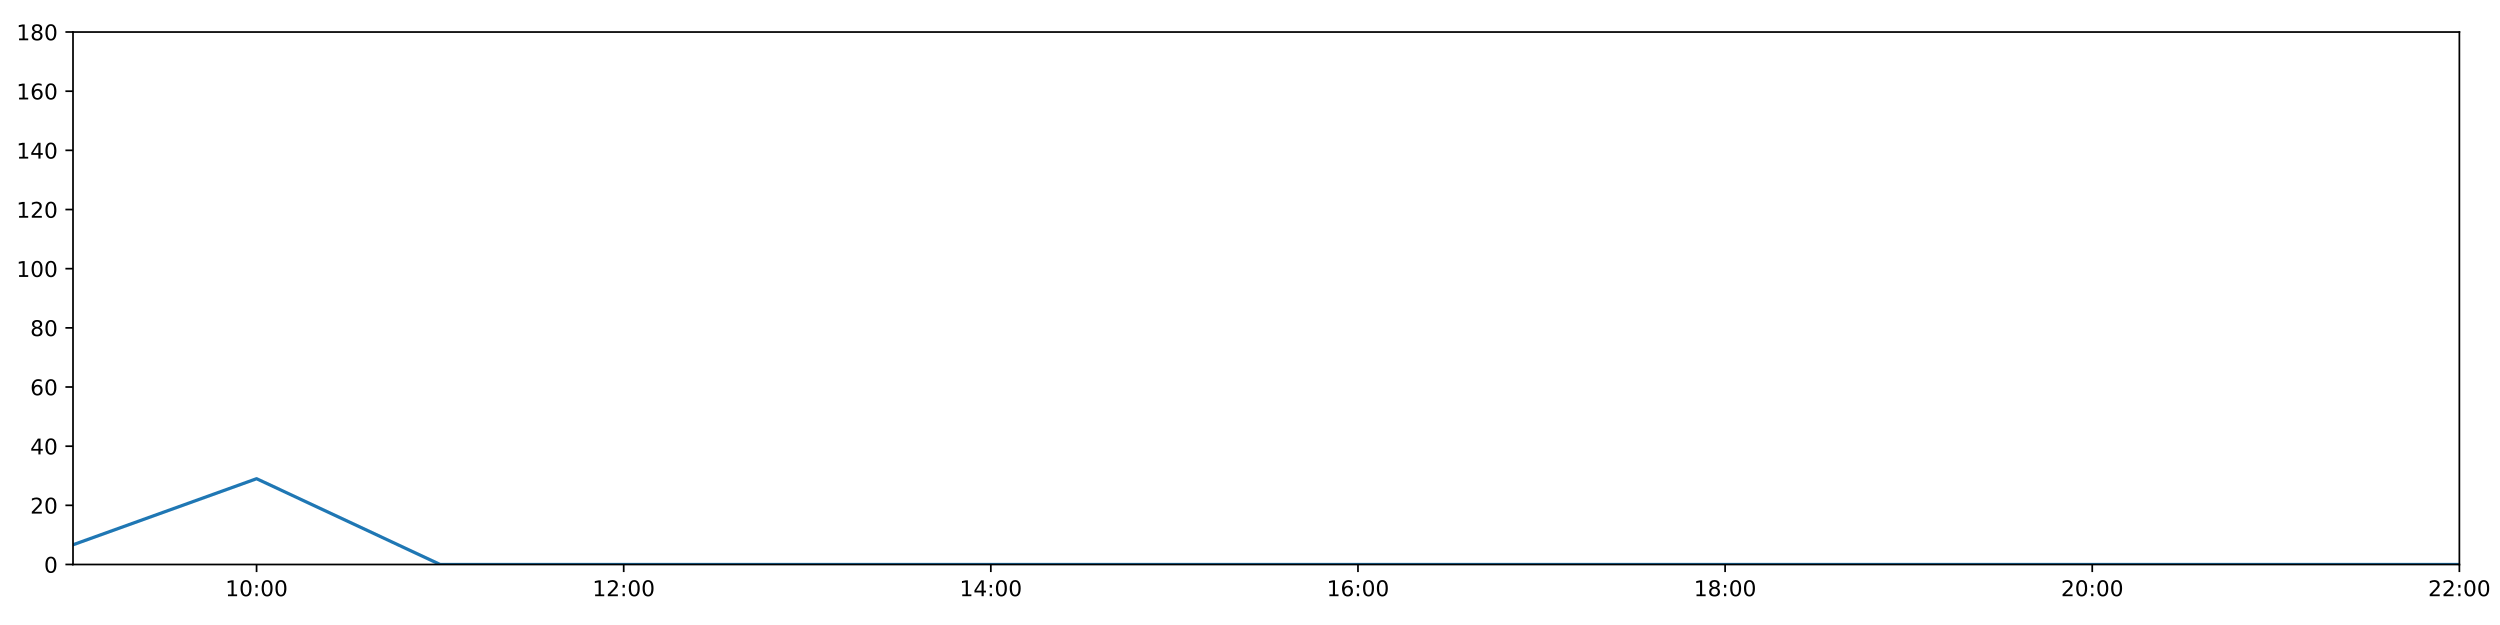
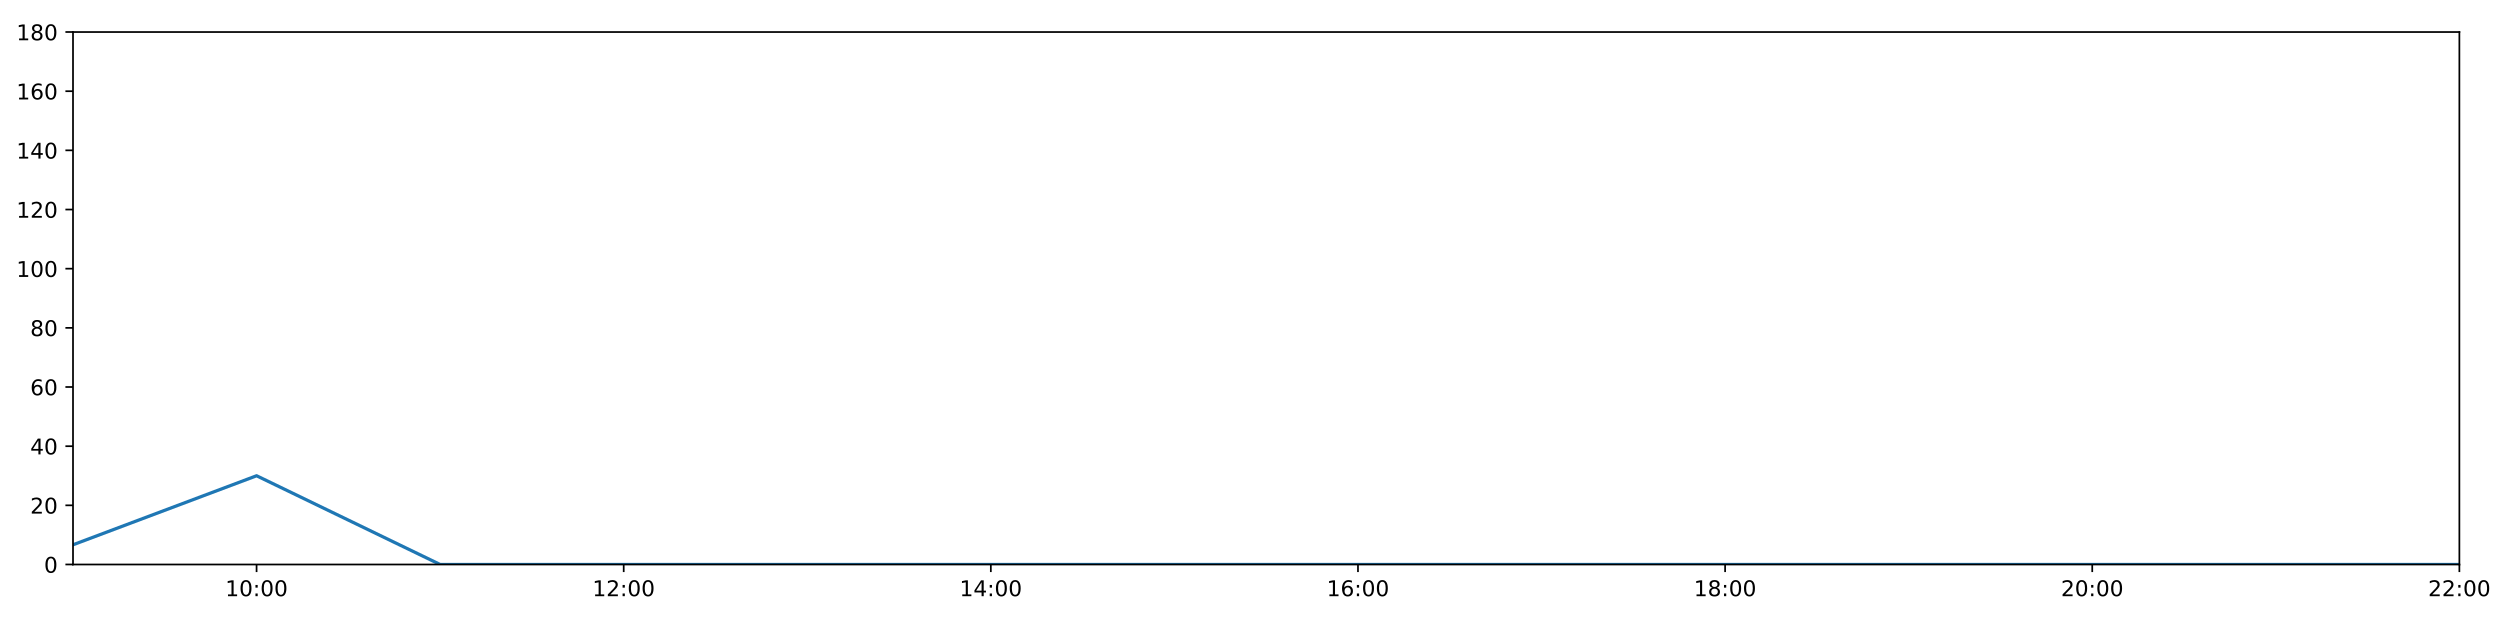
<svg xmlns="http://www.w3.org/2000/svg" xmlns:xlink="http://www.w3.org/1999/xlink" height="288pt" version="1.1" viewBox="0 0 1152 288" width="1152pt">
  <defs>
    <style type="text/css">
*{stroke-linecap:butt;stroke-linejoin:round;}
  </style>
  </defs>
  <g id="figure_1">
    <g id="patch_1">
      <path d="M 0 288  L 1152 288  L 1152 0  L 0 0  z " style="fill:#ffffff;" />
    </g>
    <g id="axes_1">
      <g id="patch_2">
        <path d="M 33.64 260.12  L 1133.28 260.12  L 1133.28 14.76  L 33.64 14.76  z " style="fill:#ffffff;" />
      </g>
      <g id="matplotlib.axis_1">
        <g id="xtick_1">
          <g id="line2d_1">
            <defs>
-               <path d="M 0 0  L 0 3.5  " id="m50084528d0" style="stroke:#000000;stroke-width:0.8;" />
-             </defs>
-             <g>
-               <use style="stroke:#000000;stroke-width:0.8;" x="118.228" xlink:href="#m50084528d0" y="260.12" />
+               <path d="M 0 0  L 0 3.5  " id="me088728958" style="stroke:#000000;stroke-width:0.8;" />
+             </defs>
+             <g>
+               <use style="stroke:#000000;stroke-width:0.8;" x="118.228" xlink:href="#me088728958" y="260.12" />
            </g>
          </g>
          <g id="text_1">
            <defs>
              <path d="M 12.406 8.297  L 28.516 8.297  L 28.516 63.922  L 10.984 60.406  L 10.984 69.391  L 28.422 72.906  L 38.281 72.906  L 38.281 8.297  L 54.391 8.297  L 54.391 0  L 12.406 0  z " id="DejaVuSans-49" />
              <path d="M 31.781 66.406  Q 24.172 66.406 20.328 58.906  Q 16.5 51.422 16.5 36.375  Q 16.5 21.391 20.328 13.891  Q 24.172 6.391 31.781 6.391  Q 39.453 6.391 43.281 13.891  Q 47.125 21.391 47.125 36.375  Q 47.125 51.422 43.281 58.906  Q 39.453 66.406 31.781 66.406  z M 31.781 74.219  Q 44.047 74.219 50.516 64.516  Q 56.984 54.828 56.984 36.375  Q 56.984 17.969 50.516 8.266  Q 44.047 -1.422 31.781 -1.422  Q 19.531 -1.422 13.062 8.266  Q 6.594 17.969 6.594 36.375  Q 6.594 54.828 13.062 64.516  Q 19.531 74.219 31.781 74.219  z " id="DejaVuSans-48" />
              <path d="M 11.719 12.406  L 22.016 12.406  L 22.016 0  L 11.719 0  z M 11.719 51.703  L 22.016 51.703  L 22.016 39.312  L 11.719 39.312  z " id="DejaVuSans-58" />
            </defs>
            <g transform="translate(103.8183 274.7184)scale(0.1 -0.1)">
              <use xlink:href="#DejaVuSans-49" />
              <use x="63.623" xlink:href="#DejaVuSans-48" />
              <use x="127.246" xlink:href="#DejaVuSans-58" />
              <use x="160.938" xlink:href="#DejaVuSans-48" />
              <use x="224.561" xlink:href="#DejaVuSans-48" />
            </g>
          </g>
        </g>
        <g id="xtick_2">
          <g id="line2d_2">
            <g>
-               <use style="stroke:#000000;stroke-width:0.8;" x="287.403" xlink:href="#m50084528d0" y="260.12" />
+               <use style="stroke:#000000;stroke-width:0.8;" x="287.403" xlink:href="#me088728958" y="260.12" />
            </g>
          </g>
          <g id="text_2">
            <defs>
              <path d="M 19.188 8.297  L 53.609 8.297  L 53.609 0  L 7.328 0  L 7.328 8.297  Q 12.938 14.109 22.625 23.891  Q 32.328 33.688 34.812 36.531  Q 39.547 41.844 41.422 45.531  Q 43.312 49.219 43.312 52.781  Q 43.312 58.594 39.234 62.25  Q 35.156 65.922 28.609 65.922  Q 23.969 65.922 18.812 64.312  Q 13.672 62.703 7.812 59.422  L 7.812 69.391  Q 13.766 71.781 18.938 73  Q 24.125 74.219 28.422 74.219  Q 39.75 74.219 46.484 68.547  Q 53.219 62.891 53.219 53.422  Q 53.219 48.922 51.531 44.891  Q 49.859 40.875 45.406 35.406  Q 44.188 33.984 37.641 27.219  Q 31.109 20.453 19.188 8.297  z " id="DejaVuSans-50" />
            </defs>
            <g transform="translate(272.9937 274.7184)scale(0.1 -0.1)">
              <use xlink:href="#DejaVuSans-49" />
              <use x="63.623" xlink:href="#DejaVuSans-50" />
              <use x="127.246" xlink:href="#DejaVuSans-58" />
              <use x="160.938" xlink:href="#DejaVuSans-48" />
              <use x="224.561" xlink:href="#DejaVuSans-48" />
            </g>
          </g>
        </g>
        <g id="xtick_3">
          <g id="line2d_3">
            <g>
-               <use style="stroke:#000000;stroke-width:0.8;" x="456.578" xlink:href="#m50084528d0" y="260.12" />
+               <use style="stroke:#000000;stroke-width:0.8;" x="456.578" xlink:href="#me088728958" y="260.12" />
            </g>
          </g>
          <g id="text_3">
            <defs>
              <path d="M 37.797 64.312  L 12.891 25.391  L 37.797 25.391  z M 35.203 72.906  L 47.609 72.906  L 47.609 25.391  L 58.016 25.391  L 58.016 17.188  L 47.609 17.188  L 47.609 0  L 37.797 0  L 37.797 17.188  L 4.891 17.188  L 4.891 26.703  z " id="DejaVuSans-52" />
            </defs>
            <g transform="translate(442.1691 274.7184)scale(0.1 -0.1)">
              <use xlink:href="#DejaVuSans-49" />
              <use x="63.623" xlink:href="#DejaVuSans-52" />
              <use x="127.246" xlink:href="#DejaVuSans-58" />
              <use x="160.938" xlink:href="#DejaVuSans-48" />
              <use x="224.561" xlink:href="#DejaVuSans-48" />
            </g>
          </g>
        </g>
        <g id="xtick_4">
          <g id="line2d_4">
            <g>
-               <use style="stroke:#000000;stroke-width:0.8;" x="625.754" xlink:href="#m50084528d0" y="260.12" />
+               <use style="stroke:#000000;stroke-width:0.8;" x="625.754" xlink:href="#me088728958" y="260.12" />
            </g>
          </g>
          <g id="text_4">
            <defs>
              <path d="M 33.016 40.375  Q 26.375 40.375 22.484 35.828  Q 18.609 31.297 18.609 23.391  Q 18.609 15.531 22.484 10.953  Q 26.375 6.391 33.016 6.391  Q 39.656 6.391 43.531 10.953  Q 47.406 15.531 47.406 23.391  Q 47.406 31.297 43.531 35.828  Q 39.656 40.375 33.016 40.375  z M 52.594 71.297  L 52.594 62.312  Q 48.875 64.062 45.094 64.984  Q 41.312 65.922 37.594 65.922  Q 27.828 65.922 22.672 59.328  Q 17.531 52.734 16.797 39.406  Q 19.672 43.656 24.016 45.922  Q 28.375 48.188 33.594 48.188  Q 44.578 48.188 50.953 41.516  Q 57.328 34.859 57.328 23.391  Q 57.328 12.156 50.688 5.359  Q 44.047 -1.422 33.016 -1.422  Q 20.359 -1.422 13.672 8.266  Q 6.984 17.969 6.984 36.375  Q 6.984 53.656 15.188 63.938  Q 23.391 74.219 37.203 74.219  Q 40.922 74.219 44.703 73.484  Q 48.484 72.75 52.594 71.297  z " id="DejaVuSans-54" />
            </defs>
            <g transform="translate(611.3445 274.7184)scale(0.1 -0.1)">
              <use xlink:href="#DejaVuSans-49" />
              <use x="63.623" xlink:href="#DejaVuSans-54" />
              <use x="127.246" xlink:href="#DejaVuSans-58" />
              <use x="160.938" xlink:href="#DejaVuSans-48" />
              <use x="224.561" xlink:href="#DejaVuSans-48" />
            </g>
          </g>
        </g>
        <g id="xtick_5">
          <g id="line2d_5">
            <g>
-               <use style="stroke:#000000;stroke-width:0.8;" x="794.929" xlink:href="#m50084528d0" y="260.12" />
+               <use style="stroke:#000000;stroke-width:0.8;" x="794.929" xlink:href="#me088728958" y="260.12" />
            </g>
          </g>
          <g id="text_5">
            <defs>
              <path d="M 31.781 34.625  Q 24.75 34.625 20.719 30.859  Q 16.703 27.094 16.703 20.516  Q 16.703 13.922 20.719 10.156  Q 24.75 6.391 31.781 6.391  Q 38.812 6.391 42.859 10.172  Q 46.922 13.969 46.922 20.516  Q 46.922 27.094 42.891 30.859  Q 38.875 34.625 31.781 34.625  z M 21.922 38.812  Q 15.578 40.375 12.031 44.719  Q 8.5 49.078 8.5 55.328  Q 8.5 64.062 14.719 69.141  Q 20.953 74.219 31.781 74.219  Q 42.672 74.219 48.875 69.141  Q 55.078 64.062 55.078 55.328  Q 55.078 49.078 51.531 44.719  Q 48 40.375 41.703 38.812  Q 48.828 37.156 52.797 32.312  Q 56.781 27.484 56.781 20.516  Q 56.781 9.906 50.312 4.234  Q 43.844 -1.422 31.781 -1.422  Q 19.734 -1.422 13.25 4.234  Q 6.781 9.906 6.781 20.516  Q 6.781 27.484 10.781 32.312  Q 14.797 37.156 21.922 38.812  z M 18.312 54.391  Q 18.312 48.734 21.844 45.562  Q 25.391 42.391 31.781 42.391  Q 38.141 42.391 41.719 45.562  Q 45.312 48.734 45.312 54.391  Q 45.312 60.062 41.719 63.234  Q 38.141 66.406 31.781 66.406  Q 25.391 66.406 21.844 63.234  Q 18.312 60.062 18.312 54.391  z " id="DejaVuSans-56" />
            </defs>
            <g transform="translate(780.5199 274.7184)scale(0.1 -0.1)">
              <use xlink:href="#DejaVuSans-49" />
              <use x="63.623" xlink:href="#DejaVuSans-56" />
              <use x="127.246" xlink:href="#DejaVuSans-58" />
              <use x="160.938" xlink:href="#DejaVuSans-48" />
              <use x="224.561" xlink:href="#DejaVuSans-48" />
            </g>
          </g>
        </g>
        <g id="xtick_6">
          <g id="line2d_6">
            <g>
-               <use style="stroke:#000000;stroke-width:0.8;" x="964.105" xlink:href="#m50084528d0" y="260.12" />
+               <use style="stroke:#000000;stroke-width:0.8;" x="964.105" xlink:href="#me088728958" y="260.12" />
            </g>
          </g>
          <g id="text_6">
            <g transform="translate(949.6952 274.7184)scale(0.1 -0.1)">
              <use xlink:href="#DejaVuSans-50" />
              <use x="63.623" xlink:href="#DejaVuSans-48" />
              <use x="127.246" xlink:href="#DejaVuSans-58" />
              <use x="160.938" xlink:href="#DejaVuSans-48" />
              <use x="224.561" xlink:href="#DejaVuSans-48" />
            </g>
          </g>
        </g>
        <g id="xtick_7">
          <g id="line2d_7">
            <g>
-               <use style="stroke:#000000;stroke-width:0.8;" x="1133.28" xlink:href="#m50084528d0" y="260.12" />
+               <use style="stroke:#000000;stroke-width:0.8;" x="1133.28" xlink:href="#me088728958" y="260.12" />
            </g>
          </g>
          <g id="text_7">
            <g transform="translate(1118.871 274.7184)scale(0.1 -0.1)">
              <use xlink:href="#DejaVuSans-50" />
              <use x="63.623" xlink:href="#DejaVuSans-50" />
              <use x="127.246" xlink:href="#DejaVuSans-58" />
              <use x="160.938" xlink:href="#DejaVuSans-48" />
              <use x="224.561" xlink:href="#DejaVuSans-48" />
            </g>
          </g>
        </g>
      </g>
      <g id="matplotlib.axis_2">
        <g id="ytick_1">
          <g id="line2d_8">
            <defs>
-               <path d="M 0 0  L -3.5 0  " id="m2f23ebc47a" style="stroke:#000000;stroke-width:0.8;" />
-             </defs>
-             <g>
-               <use style="stroke:#000000;stroke-width:0.8;" x="33.64" xlink:href="#m2f23ebc47a" y="260.12" />
+               <path d="M 0 0  L -3.5 0  " id="m7d5eedb92c" style="stroke:#000000;stroke-width:0.8;" />
+             </defs>
+             <g>
+               <use style="stroke:#000000;stroke-width:0.8;" x="33.64" xlink:href="#m7d5eedb92c" y="260.12" />
            </g>
          </g>
          <g id="text_8">
            <g transform="translate(20.2775 263.9192)scale(0.1 -0.1)">
              <use xlink:href="#DejaVuSans-48" />
            </g>
          </g>
        </g>
        <g id="ytick_2">
          <g id="line2d_9">
            <g>
-               <use style="stroke:#000000;stroke-width:0.8;" x="33.64" xlink:href="#m2f23ebc47a" y="232.858" />
+               <use style="stroke:#000000;stroke-width:0.8;" x="33.64" xlink:href="#m7d5eedb92c" y="232.858" />
            </g>
          </g>
          <g id="text_9">
            <g transform="translate(13.915 236.657)scale(0.1 -0.1)">
              <use xlink:href="#DejaVuSans-50" />
              <use x="63.623" xlink:href="#DejaVuSans-48" />
            </g>
          </g>
        </g>
        <g id="ytick_3">
          <g id="line2d_10">
            <g>
-               <use style="stroke:#000000;stroke-width:0.8;" x="33.64" xlink:href="#m2f23ebc47a" y="205.596" />
+               <use style="stroke:#000000;stroke-width:0.8;" x="33.64" xlink:href="#m7d5eedb92c" y="205.596" />
            </g>
          </g>
          <g id="text_10">
            <g transform="translate(13.915 209.3948)scale(0.1 -0.1)">
              <use xlink:href="#DejaVuSans-52" />
              <use x="63.623" xlink:href="#DejaVuSans-48" />
            </g>
          </g>
        </g>
        <g id="ytick_4">
          <g id="line2d_11">
            <g>
-               <use style="stroke:#000000;stroke-width:0.8;" x="33.64" xlink:href="#m2f23ebc47a" y="178.333" />
+               <use style="stroke:#000000;stroke-width:0.8;" x="33.64" xlink:href="#m7d5eedb92c" y="178.333" />
            </g>
          </g>
          <g id="text_11">
            <g transform="translate(13.915 182.1326)scale(0.1 -0.1)">
              <use xlink:href="#DejaVuSans-54" />
              <use x="63.623" xlink:href="#DejaVuSans-48" />
            </g>
          </g>
        </g>
        <g id="ytick_5">
          <g id="line2d_12">
            <g>
-               <use style="stroke:#000000;stroke-width:0.8;" x="33.64" xlink:href="#m2f23ebc47a" y="151.071" />
+               <use style="stroke:#000000;stroke-width:0.8;" x="33.64" xlink:href="#m7d5eedb92c" y="151.071" />
            </g>
          </g>
          <g id="text_12">
            <g transform="translate(13.915 154.8703)scale(0.1 -0.1)">
              <use xlink:href="#DejaVuSans-56" />
              <use x="63.623" xlink:href="#DejaVuSans-48" />
            </g>
          </g>
        </g>
        <g id="ytick_6">
          <g id="line2d_13">
            <g>
-               <use style="stroke:#000000;stroke-width:0.8;" x="33.64" xlink:href="#m2f23ebc47a" y="123.809" />
+               <use style="stroke:#000000;stroke-width:0.8;" x="33.64" xlink:href="#m7d5eedb92c" y="123.809" />
            </g>
          </g>
          <g id="text_13">
            <g transform="translate(7.5525 127.6081)scale(0.1 -0.1)">
              <use xlink:href="#DejaVuSans-49" />
              <use x="63.623" xlink:href="#DejaVuSans-48" />
              <use x="127.246" xlink:href="#DejaVuSans-48" />
            </g>
          </g>
        </g>
        <g id="ytick_7">
          <g id="line2d_14">
            <g>
-               <use style="stroke:#000000;stroke-width:0.8;" x="33.64" xlink:href="#m2f23ebc47a" y="96.547" />
+               <use style="stroke:#000000;stroke-width:0.8;" x="33.64" xlink:href="#m7d5eedb92c" y="96.547" />
            </g>
          </g>
          <g id="text_14">
            <g transform="translate(7.5525 100.3459)scale(0.1 -0.1)">
              <use xlink:href="#DejaVuSans-49" />
              <use x="63.623" xlink:href="#DejaVuSans-50" />
              <use x="127.246" xlink:href="#DejaVuSans-48" />
            </g>
          </g>
        </g>
        <g id="ytick_8">
          <g id="line2d_15">
            <g>
-               <use style="stroke:#000000;stroke-width:0.8;" x="33.64" xlink:href="#m2f23ebc47a" y="69.284" />
+               <use style="stroke:#000000;stroke-width:0.8;" x="33.64" xlink:href="#m7d5eedb92c" y="69.284" />
            </g>
          </g>
          <g id="text_15">
            <g transform="translate(7.5525 73.08366)scale(0.1 -0.1)">
              <use xlink:href="#DejaVuSans-49" />
              <use x="63.623" xlink:href="#DejaVuSans-52" />
              <use x="127.246" xlink:href="#DejaVuSans-48" />
            </g>
          </g>
        </g>
        <g id="ytick_9">
          <g id="line2d_16">
            <g>
-               <use style="stroke:#000000;stroke-width:0.8;" x="33.64" xlink:href="#m2f23ebc47a" y="42.022" />
+               <use style="stroke:#000000;stroke-width:0.8;" x="33.64" xlink:href="#m7d5eedb92c" y="42.022" />
            </g>
          </g>
          <g id="text_16">
            <g transform="translate(7.5525 45.82144)scale(0.1 -0.1)">
              <use xlink:href="#DejaVuSans-49" />
              <use x="63.623" xlink:href="#DejaVuSans-54" />
              <use x="127.246" xlink:href="#DejaVuSans-48" />
            </g>
          </g>
        </g>
        <g id="ytick_10">
          <g id="line2d_17">
            <g>
-               <use style="stroke:#000000;stroke-width:0.8;" x="33.64" xlink:href="#m2f23ebc47a" y="14.76" />
+               <use style="stroke:#000000;stroke-width:0.8;" x="33.64" xlink:href="#m7d5eedb92c" y="14.76" />
            </g>
          </g>
          <g id="text_17">
            <g transform="translate(7.5525 18.55922)scale(0.1 -0.1)">
              <use xlink:href="#DejaVuSans-49" />
              <use x="63.623" xlink:href="#DejaVuSans-56" />
              <use x="127.246" xlink:href="#DejaVuSans-48" />
            </g>
          </g>
        </g>
      </g>
      <g id="line2d_18">
-         <path clip-path="url(#p77950b3eff)" d="M 33.64 251.033  L 118.228 220.59  L 202.815 260.12  L 287.403 260.12  L 371.991 260.12  L 456.578 260.12  L 541.166 260.12  L 625.754 260.12  L 710.342 260.12  L 794.929 260.12  L 879.517 260.12  L 964.105 260.12  L 1048.692 260.12  L 1133.28 260.12  " style="fill:none;stroke:#1f77b4;stroke-linecap:square;stroke-width:1.5;" />
+         <path clip-path="url(#p5f12d2c89a)" d="M 33.64 251.033  L 118.228 219.227  L 202.815 260.12  L 287.403 260.12  L 371.991 260.12  L 456.578 260.12  L 541.166 260.12  L 625.754 260.12  L 710.342 260.12  L 794.929 260.12  L 879.517 260.12  L 964.105 260.12  L 1048.692 260.12  L 1133.28 260.12  " style="fill:none;stroke:#1f77b4;stroke-linecap:square;stroke-width:1.5;" />
      </g>
      <g id="patch_3">
        <path d="M 33.64 260.12  L 33.64 14.76  " style="fill:none;stroke:#000000;stroke-linecap:square;stroke-linejoin:miter;stroke-width:0.8;" />
      </g>
      <g id="patch_4">
        <path d="M 1133.28 260.12  L 1133.28 14.76  " style="fill:none;stroke:#000000;stroke-linecap:square;stroke-linejoin:miter;stroke-width:0.8;" />
      </g>
      <g id="patch_5">
        <path d="M 33.64 260.12  L 1133.28 260.12  " style="fill:none;stroke:#000000;stroke-linecap:square;stroke-linejoin:miter;stroke-width:0.8;" />
      </g>
      <g id="patch_6">
        <path d="M 33.64 14.76  L 1133.28 14.76  " style="fill:none;stroke:#000000;stroke-linecap:square;stroke-linejoin:miter;stroke-width:0.8;" />
      </g>
    </g>
  </g>
  <defs>
-     <clipPath id="p77950b3eff">
+     <clipPath id="p5f12d2c89a">
      <rect height="245.36" width="1099.64" x="33.64" y="14.76" />
    </clipPath>
  </defs>
</svg>
